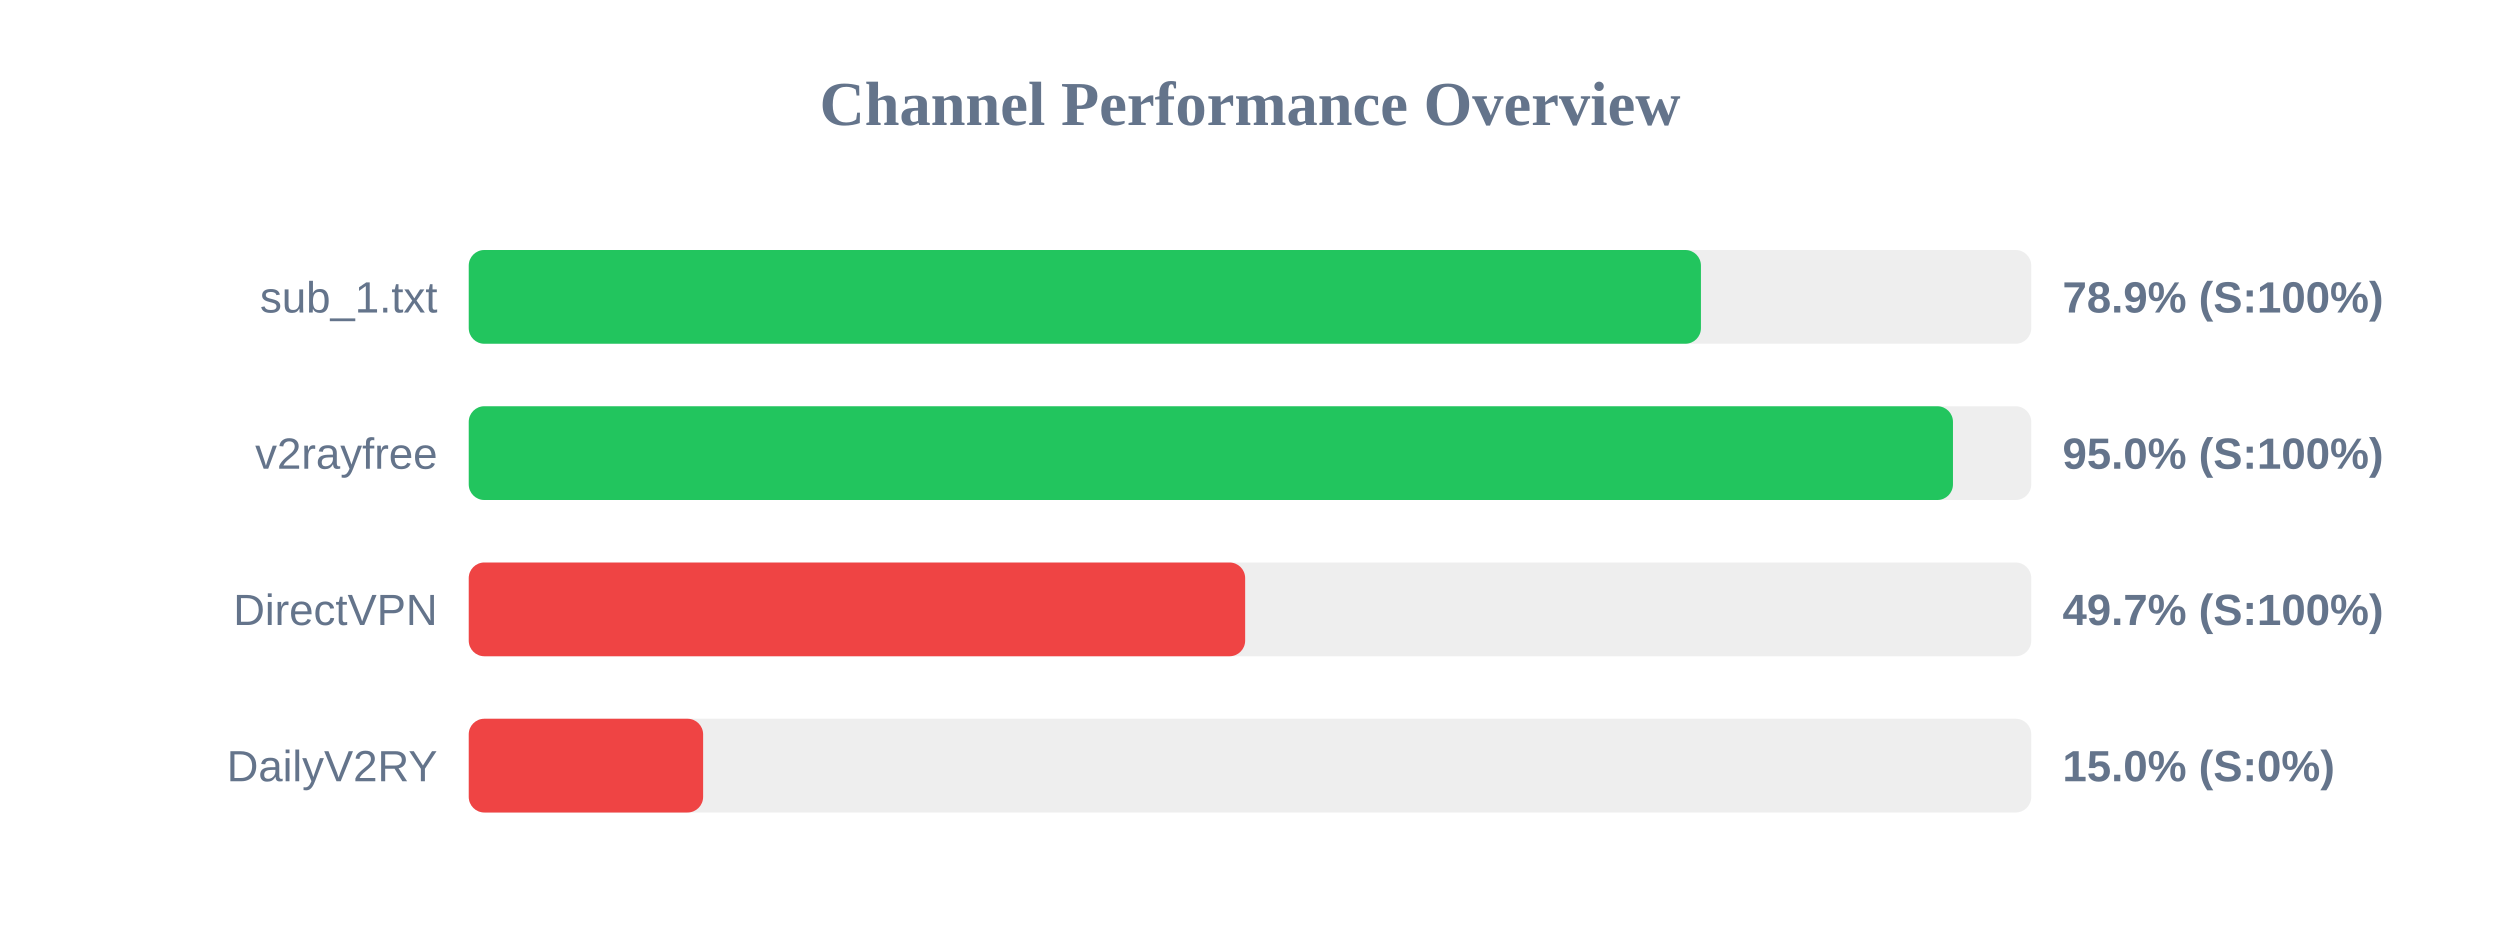
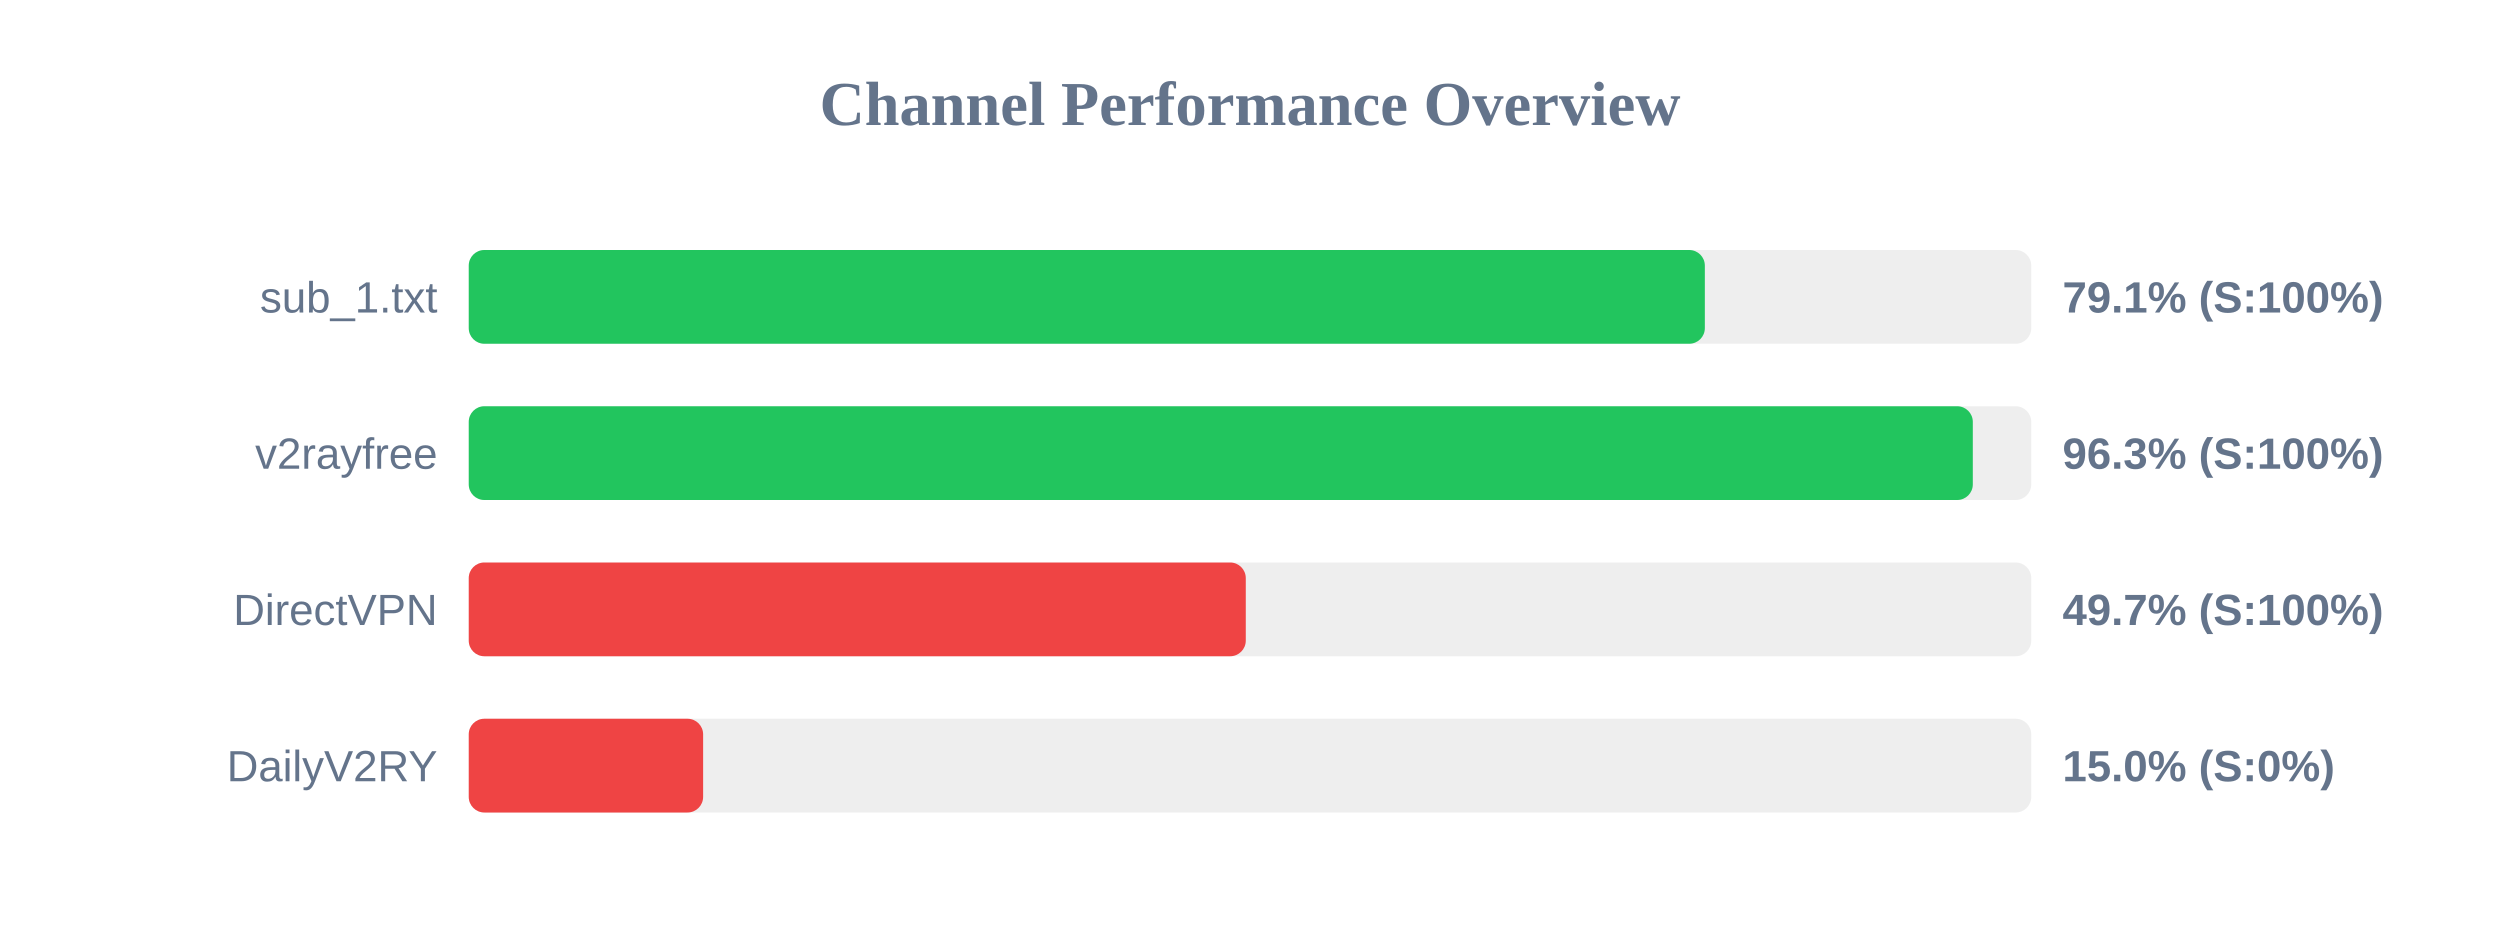
<svg xmlns="http://www.w3.org/2000/svg" width="800" height="300" version="1.1">
  <style>
        .row { font: 14px Arial; fill: #64748b; }
        .score { font: bold 14px Arial; fill: #64748b; }
    </style>
  <text x="400" y="40" text-anchor="middle" font-size="20px" font-weight="bold" fill="#64748b">Channel Performance Overview</text>
  <rect x="150" y="80" width="500" height="30" fill="#eee" rx="5" />
-   <rect x="150" y="80" width="394.3" height="30" fill="#22c55e" rx="5" />
+   <rect x="150" y="80" width="395.55" height="30" fill="#22c55e" rx="5" />
  <text x="140" y="100" text-anchor="end" class="row">sub_1.txt</text>
-   <text x="660" y="100" text-anchor="start" class="score">78.9% (S:100%)</text>
+   <text x="660" y="100" text-anchor="start" class="score">79.1% (S:100%)</text>
  <rect x="150" y="130" width="500" height="30" fill="#eee" rx="5" />
-   <rect x="150" y="130" width="474.95" height="30" fill="#22c55e" rx="5" />
+   <rect x="150" y="130" width="481.3" height="30" fill="#22c55e" rx="5" />
  <text x="140" y="150" text-anchor="end" class="row">v2rayfree</text>
-   <text x="660" y="150" text-anchor="start" class="score">95.0% (S:100%)</text>
+   <text x="660" y="150" text-anchor="start" class="score">96.3% (S:100%)</text>
  <rect x="150" y="180" width="500" height="30" fill="#eee" rx="5" />
-   <rect x="150" y="180" width="248.45" height="30" fill="#ef4444" rx="5" />
+   <rect x="150" y="180" width="248.65" height="30" fill="#ef4444" rx="5" />
  <text x="140" y="200" text-anchor="end" class="row">DirectVPN</text>
  <text x="660" y="200" text-anchor="start" class="score">49.7% (S:100%)</text>
  <rect x="150" y="230" width="500" height="30" fill="#eee" rx="5" />
  <rect x="150" y="230" width="75.0" height="30" fill="#ef4444" rx="5" />
  <text x="140" y="250" text-anchor="end" class="row">DailyV2RY</text>
  <text x="660" y="250" text-anchor="start" class="score">15.0% (S:0%)</text>
</svg>
